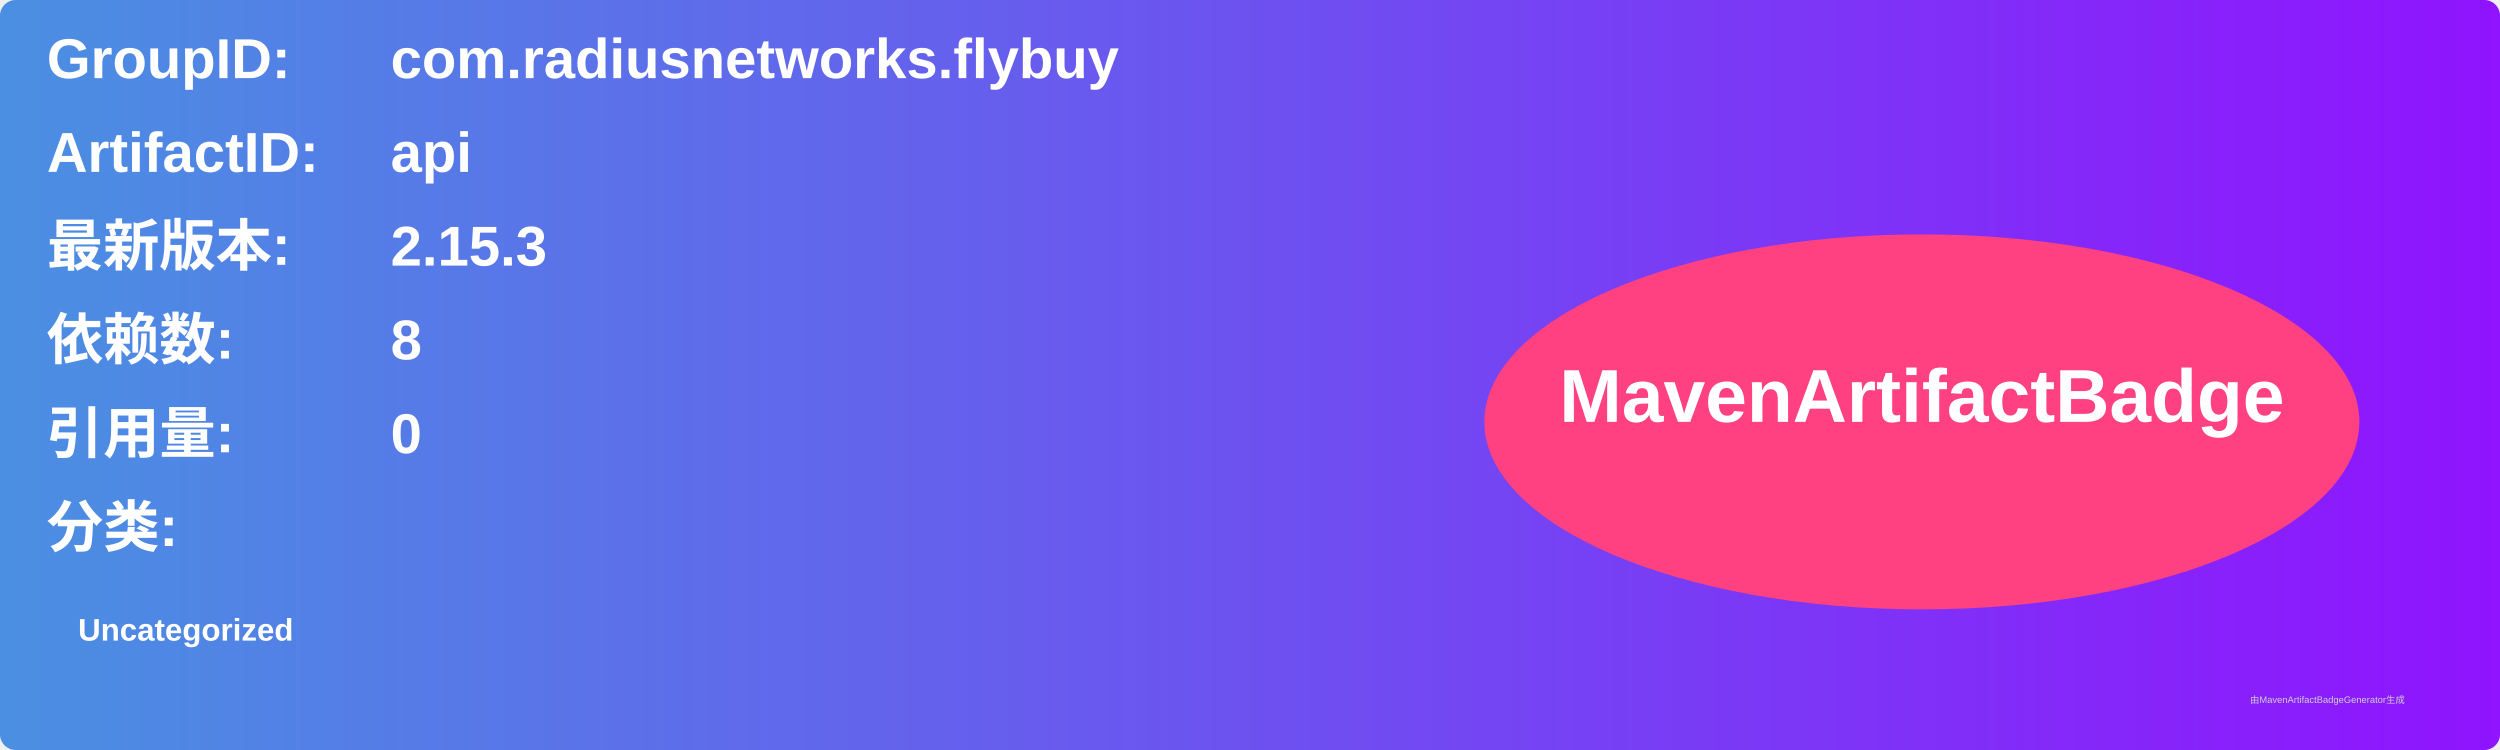
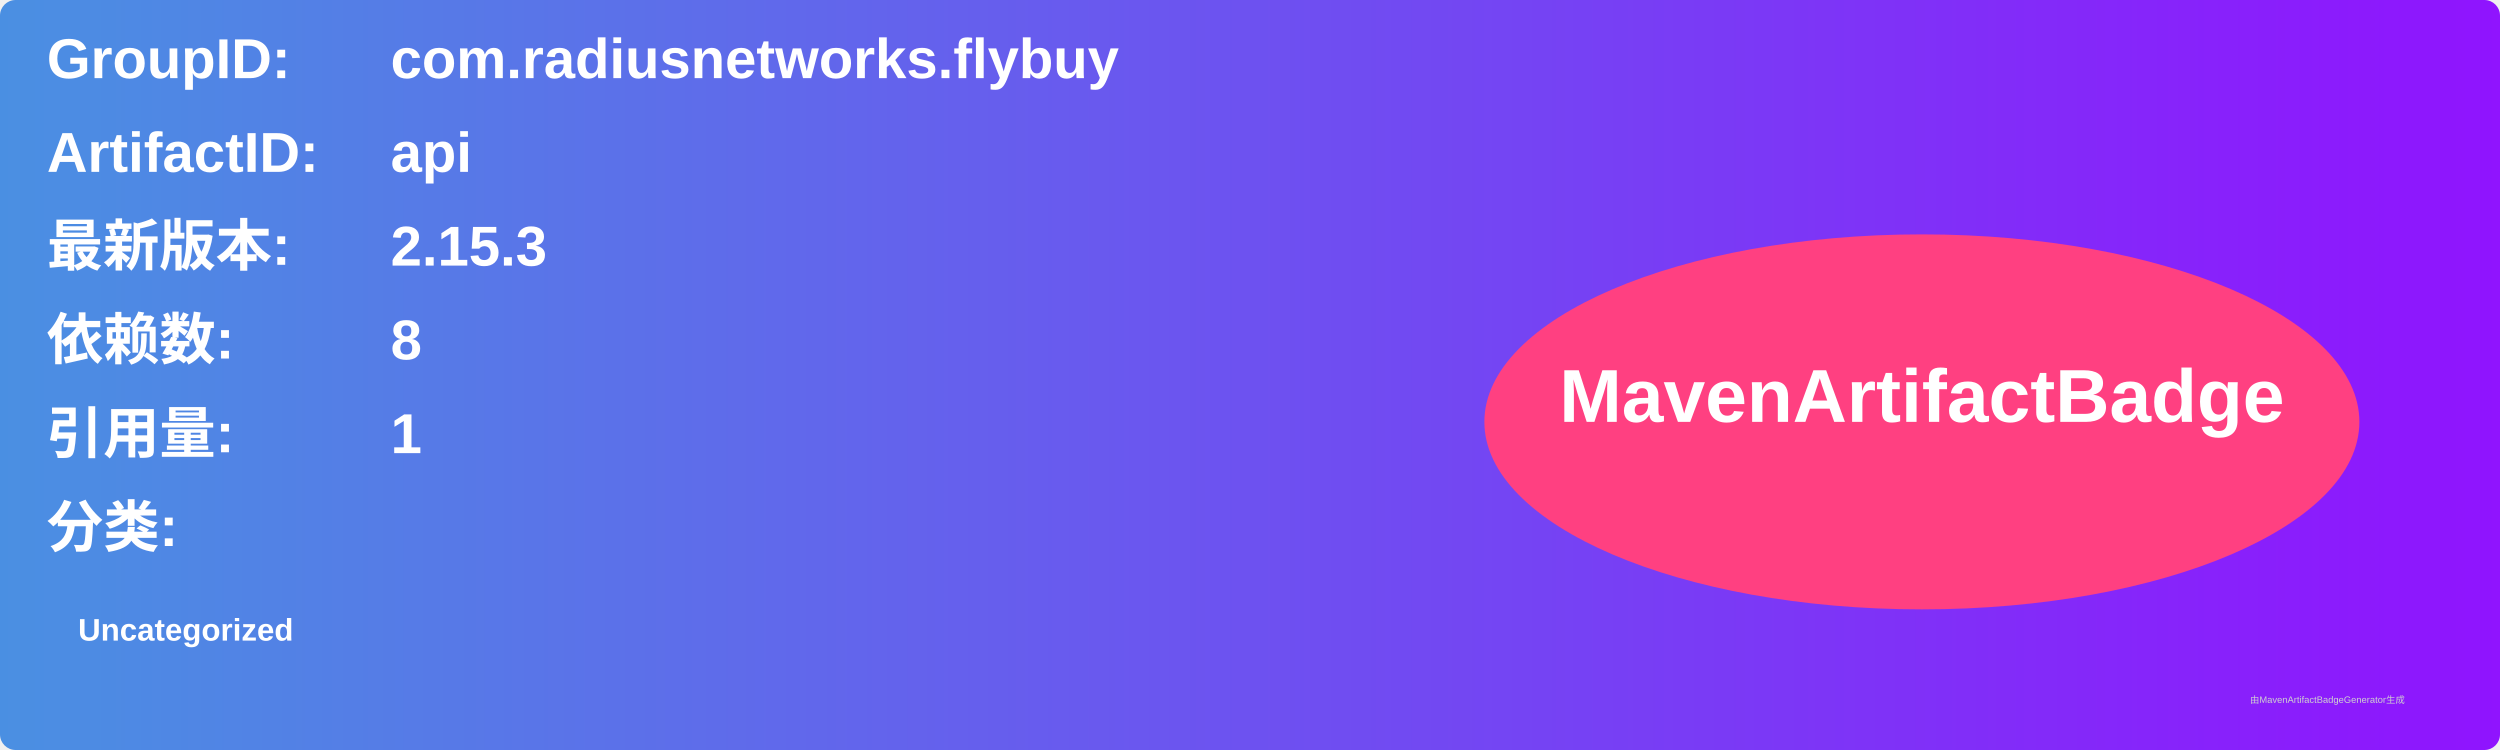
<svg xmlns="http://www.w3.org/2000/svg" width="800" height="240" viewBox="0 0 800 240">
  <linearGradient id="grad" x1="0%" y1="0%" x2="100%" y2="0%">
    <stop offset="0%" stop-color="#4a90e2" />
    <stop offset="100%" stop-color="#9013fe" />
  </linearGradient>
  <rect width="100%" height="100%" rx="5" ry="5" fill="url(#grad)" />
  <g transform="translate(15, 15)">
    <text x="0" y="10" font-family="Arial" font-size="18" fill="white" font-weight="bold" width="260">GroupID:</text>
    <text x="110" y="10" font-family="Arial" font-size="18" fill="white" font-weight="bold" width="460">com.radiusnetworks.flybuy</text>
    <text x="0" y="40" font-family="Arial" font-size="18" fill="white" font-weight="bold" width="260">ArtifactID:</text>
    <text x="110" y="40" font-family="Arial" font-size="18" fill="white" font-weight="bold" width="460">api</text>
    <text x="0" y="70" font-family="Arial" font-size="18" fill="white" font-weight="bold">最新版本:</text>
    <text x="110" y="70" font-family="Arial" font-size="18" fill="white" font-weight="bold">
      <tspan font-weight="bold">2.15.3</tspan>
    </text>
    <text x="0" y="100" font-family="Arial" font-size="18" fill="white" font-weight="bold">依赖数: </text>
    <text x="110" y="100" font-family="Arial" font-size="18" fill="white">
      <tspan font-weight="bold">8</tspan>
    </text>
    <text x="0" y="130" font-family="Arial" font-size="18" fill="white" font-weight="bold">引用量: </text>
    <text x="110" y="130" font-family="Arial" font-size="18" fill="white">
-       <tspan font-weight="bold">0</tspan>
+       <tspan font-weight="bold">1</tspan>
    </text>
    <text x="0" y="160" font-family="Arial" font-size="18" fill="white" font-weight="bold">分类:</text>
    <text x="10" y="190" font-family="Arial" font-size="10" fill="white">
      <tspan font-weight="bold">Uncategorized</tspan>
    </text>
    <ellipse cx="600" cy="120" rx="140" ry="60" fill="#ff4081" />
    <text x="600" y="120" text-anchor="middle" font-family="Arial" font-size="24" fill="white" font-weight="bold">MavenArtifactBadge</text>
  </g>
  <text x="720" y="225" font-family="Arial" font-size="3" fill="#d0d0d0">由MavenArtifactBadgeGenerator生成</text>
</svg>
